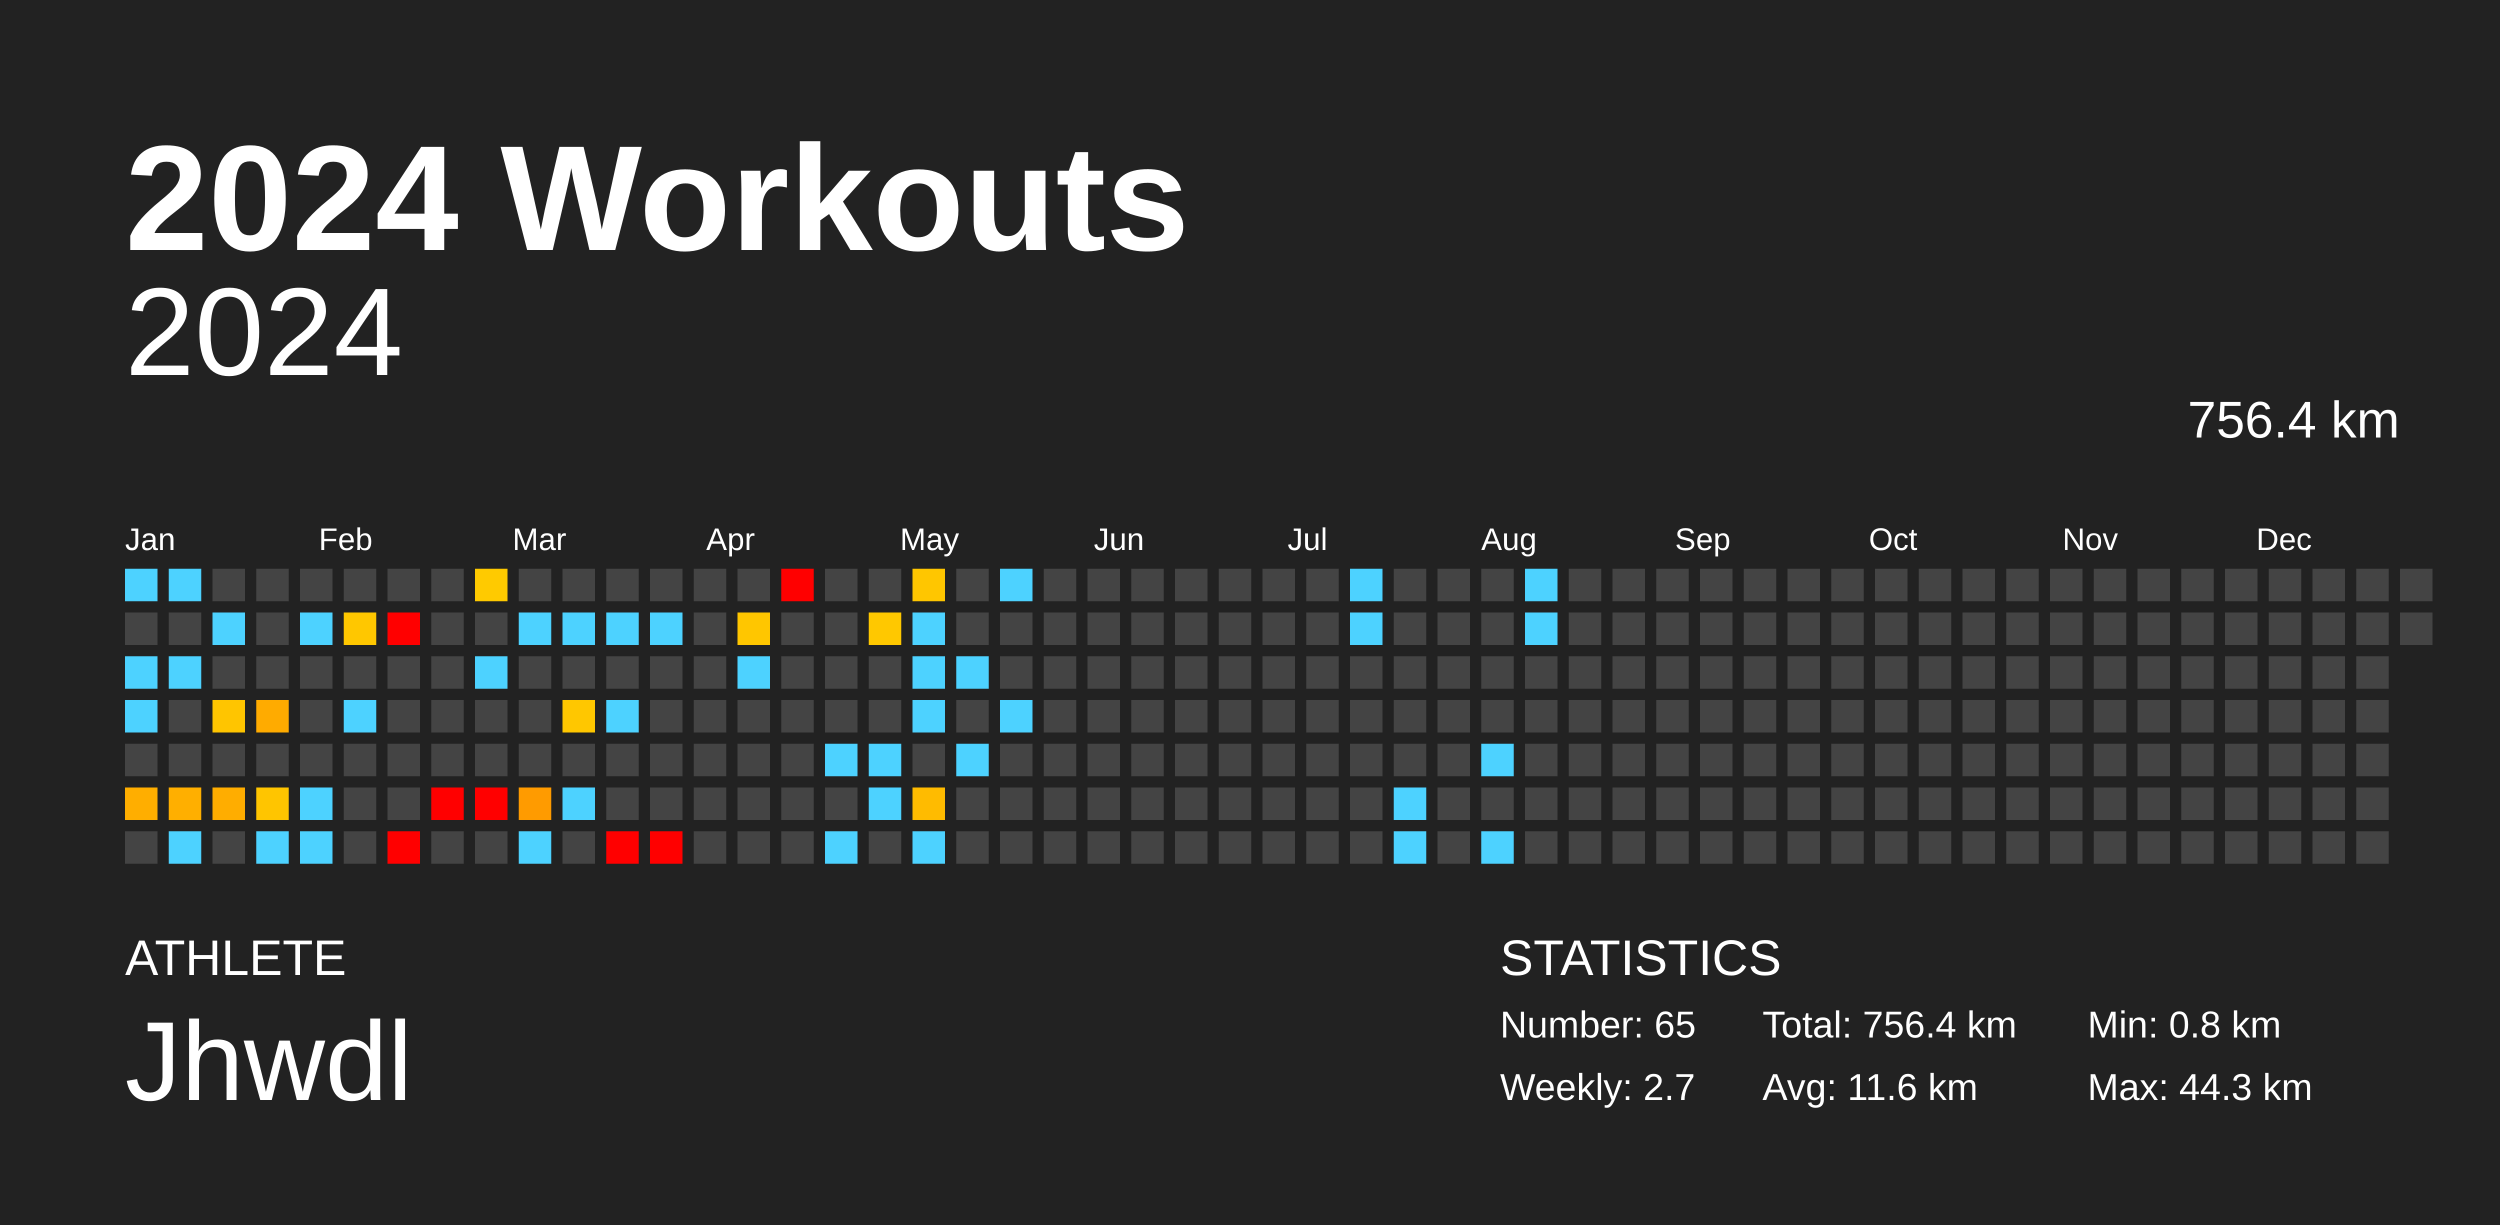
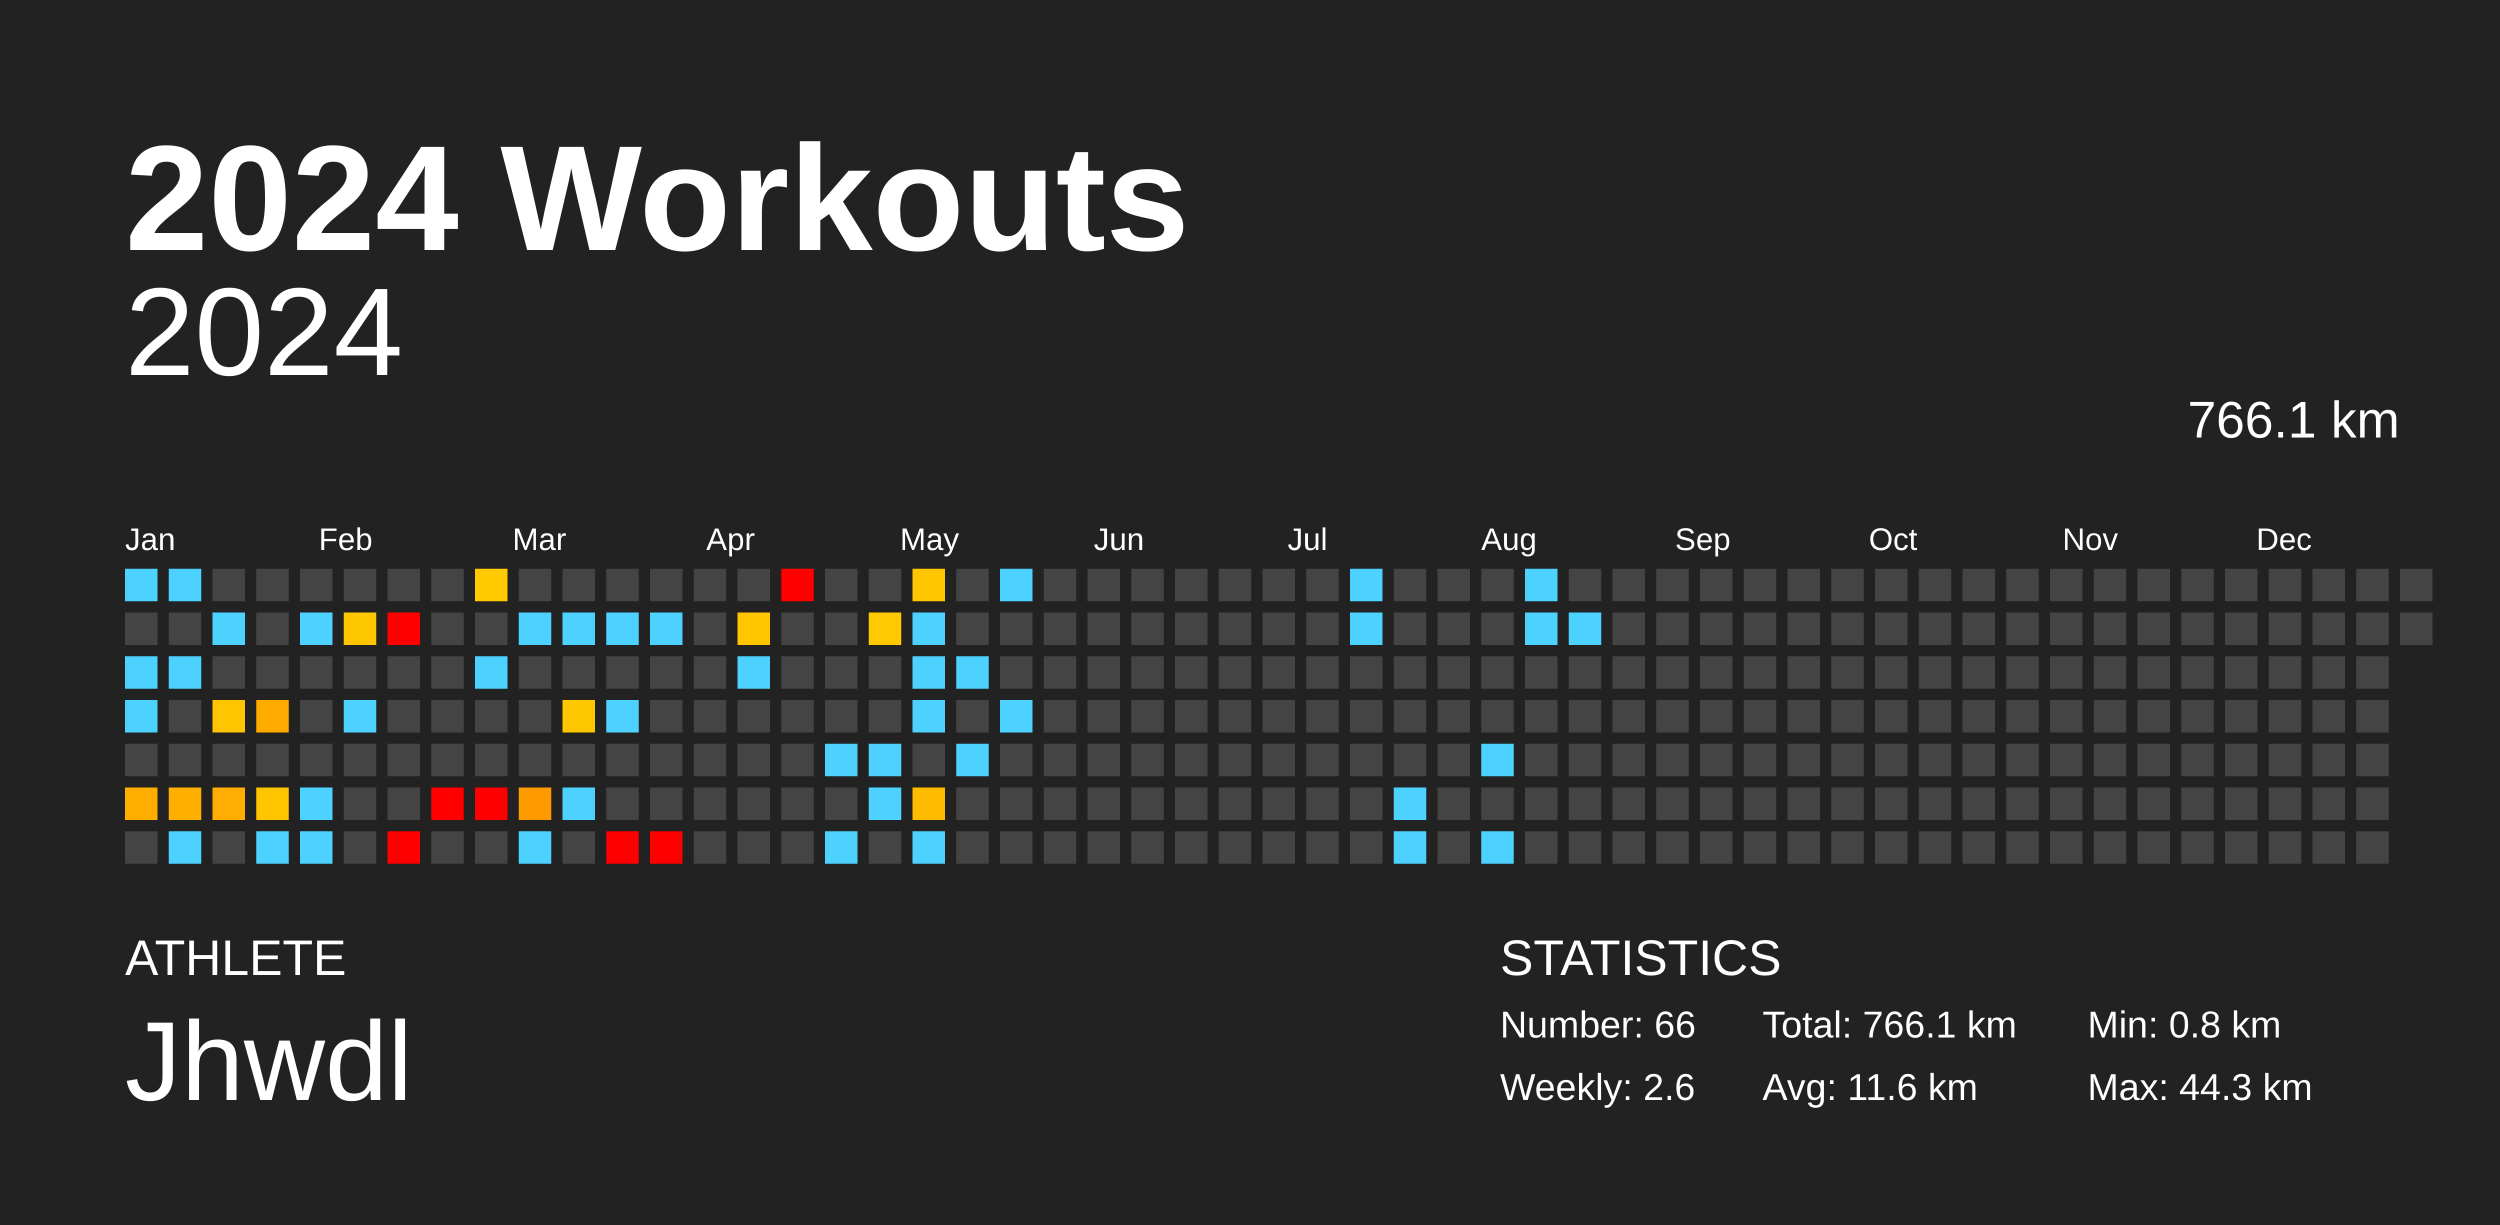
<svg xmlns="http://www.w3.org/2000/svg" baseProfile="full" height="98mm" version="1.1" viewBox="0,0,200,98" width="200mm">
  <defs />
  <rect fill="#222222" height="98" width="200" x="0" y="0" />
  <text fill="#FFFFFF" style="font-size:12px; font-family:Arial; font-weight:bold;" x="10" y="20">2024 Workouts</text>
  <text fill="#FFFFFF" style="font-size:4px; font-family:Arial" x="10" y="78">ATHLETE</text>
  <text fill="#FFFFFF" style="font-size:9px; font-family:Arial" x="10" y="88">Jhwdl</text>
  <text fill="#FFFFFF" style="font-size:4px; font-family:Arial" x="120" y="78">STATISTICS</text>
-   <text fill="#FFFFFF" style="font-size:3px; font-family:Arial" x="120" y="83">Number: 65</text>
-   <text fill="#FFFFFF" style="font-size:3px; font-family:Arial" x="120" y="88">Weekly: 2.7</text>
-   <text fill="#FFFFFF" style="font-size:3px; font-family:Arial" x="141" y="83">Total: 756.4 km</text>
+   <text fill="#FFFFFF" style="font-size:3px; font-family:Arial" x="120" y="83">Number: 66</text>
+   <text fill="#FFFFFF" style="font-size:3px; font-family:Arial" x="120" y="88">Weekly: 2.6</text>
+   <text fill="#FFFFFF" style="font-size:3px; font-family:Arial" x="141" y="83">Total: 766.1 km</text>
  <text fill="#FFFFFF" style="font-size:3px; font-family:Arial" x="141" y="88">Avg: 11.6 km</text>
  <text fill="#FFFFFF" style="font-size:3px; font-family:Arial" x="167" y="83">Min: 0.8 km</text>
  <text fill="#FFFFFF" style="font-size:3px; font-family:Arial" x="167" y="88">Max: 44.3 km</text>
  <text alignment-baseline="hanging" fill="#FFFFFF" style="font-size:10.0px; font-family:Arial;" x="10" y="30">2024</text>
-   <text alignment-baseline="hanging" fill="#FFFFFF" style="font-size:4.125px; font-family:Arial;" x="175" y="35">756.4 km</text>
+   <text alignment-baseline="hanging" fill="#FFFFFF" style="font-size:4.125px; font-family:Arial;" x="175" y="35">766.1 km</text>
  <text fill="#FFFFFF" style="font-size:2.5px; font-family:Arial" x="10.0" y="44">Jan</text>
  <text fill="#FFFFFF" style="font-size:2.5px; font-family:Arial" x="25.5" y="44">Feb</text>
  <text fill="#FFFFFF" style="font-size:2.5px; font-family:Arial" x="41.0" y="44">Mar</text>
  <text fill="#FFFFFF" style="font-size:2.5px; font-family:Arial" x="56.5" y="44">Apr</text>
  <text fill="#FFFFFF" style="font-size:2.5px; font-family:Arial" x="72.0" y="44">May</text>
  <text fill="#FFFFFF" style="font-size:2.5px; font-family:Arial" x="87.5" y="44">Jun</text>
  <text fill="#FFFFFF" style="font-size:2.5px; font-family:Arial" x="103.0" y="44">Jul</text>
  <text fill="#FFFFFF" style="font-size:2.5px; font-family:Arial" x="118.5" y="44">Aug</text>
  <text fill="#FFFFFF" style="font-size:2.5px; font-family:Arial" x="134.0" y="44">Sep</text>
  <text fill="#FFFFFF" style="font-size:2.5px; font-family:Arial" x="149.5" y="44">Oct</text>
  <text fill="#FFFFFF" style="font-size:2.5px; font-family:Arial" x="165.0" y="44">Nov</text>
  <text fill="#FFFFFF" style="font-size:2.5px; font-family:Arial" x="180.5" y="44">Dec</text>
  <rect fill="#4dd2ff" height="2.6" width="2.6" x="10.0" y="45.5" />
  <rect fill="#444444" height="2.6" width="2.6" x="10.0" y="49.0" />
  <rect fill="#4dd2ff" height="2.6" width="2.6" x="10.0" y="52.5" />
  <rect fill="#4dd2ff" height="2.6" width="2.6" x="10.0" y="56.0" />
  <rect fill="#444444" height="2.6" width="2.6" x="10.0" y="59.5" />
  <rect fill="#ffae00" height="2.6" width="2.6" x="10.0" y="63.0" />
  <rect fill="#444444" height="2.6" width="2.6" x="10.0" y="66.5" />
  <rect fill="#4dd2ff" height="2.6" width="2.6" x="13.5" y="45.5" />
  <rect fill="#444444" height="2.6" width="2.6" x="13.5" y="49.0" />
  <rect fill="#4dd2ff" height="2.6" width="2.6" x="13.5" y="52.5" />
  <rect fill="#444444" height="2.6" width="2.6" x="13.5" y="56.0" />
  <rect fill="#444444" height="2.6" width="2.6" x="13.5" y="59.5" />
  <rect fill="#ffaf00" height="2.6" width="2.6" x="13.5" y="63.0" />
  <rect fill="#4dd2ff" height="2.6" width="2.6" x="13.5" y="66.5" />
  <rect fill="#444444" height="2.6" width="2.6" x="17.0" y="45.5" />
  <rect fill="#4dd2ff" height="2.6" width="2.6" x="17.0" y="49.0" />
  <rect fill="#444444" height="2.6" width="2.6" x="17.0" y="52.5" />
  <rect fill="#ffc500" height="2.6" width="2.6" x="17.0" y="56.0" />
  <rect fill="#444444" height="2.6" width="2.6" x="17.0" y="59.5" />
  <rect fill="#ffad00" height="2.6" width="2.6" x="17.0" y="63.0" />
  <rect fill="#444444" height="2.6" width="2.6" x="17.0" y="66.5" />
  <rect fill="#444444" height="2.6" width="2.6" x="20.5" y="45.5" />
  <rect fill="#444444" height="2.6" width="2.6" x="20.5" y="49.0" />
  <rect fill="#444444" height="2.6" width="2.6" x="20.5" y="52.5" />
  <rect fill="#ffab00" height="2.6" width="2.6" x="20.5" y="56.0" />
  <rect fill="#444444" height="2.6" width="2.6" x="20.5" y="59.5" />
  <rect fill="#ffc500" height="2.6" width="2.6" x="20.5" y="63.0" />
  <rect fill="#4dd2ff" height="2.6" width="2.6" x="20.5" y="66.5" />
  <rect fill="#444444" height="2.6" width="2.6" x="24.0" y="45.5" />
  <rect fill="#4dd2ff" height="2.6" width="2.6" x="24.0" y="49.0" />
  <rect fill="#444444" height="2.6" width="2.6" x="24.0" y="52.5" />
  <rect fill="#444444" height="2.6" width="2.6" x="24.0" y="56.0" />
  <rect fill="#444444" height="2.6" width="2.6" x="24.0" y="59.5" />
  <rect fill="#4dd2ff" height="2.6" width="2.6" x="24.0" y="63.0" />
  <rect fill="#4dd2ff" height="2.6" width="2.6" x="24.0" y="66.5" />
  <rect fill="#444444" height="2.6" width="2.6" x="27.5" y="45.5" />
  <rect fill="#ffc700" height="2.6" width="2.6" x="27.5" y="49.0" />
  <rect fill="#444444" height="2.6" width="2.6" x="27.5" y="52.5" />
  <rect fill="#4dd2ff" height="2.6" width="2.6" x="27.5" y="56.0" />
  <rect fill="#444444" height="2.6" width="2.6" x="27.5" y="59.5" />
  <rect fill="#444444" height="2.6" width="2.6" x="27.5" y="63.0" />
  <rect fill="#444444" height="2.6" width="2.6" x="27.5" y="66.5" />
  <rect fill="#444444" height="2.6" width="2.6" x="31.0" y="45.5" />
  <rect fill="red" height="2.6" width="2.6" x="31.0" y="49.0" />
  <rect fill="#444444" height="2.6" width="2.6" x="31.0" y="52.5" />
  <rect fill="#444444" height="2.6" width="2.6" x="31.0" y="56.0" />
  <rect fill="#444444" height="2.6" width="2.6" x="31.0" y="59.5" />
  <rect fill="#444444" height="2.6" width="2.6" x="31.0" y="63.0" />
  <rect fill="red" height="2.6" width="2.6" x="31.0" y="66.5" />
  <rect fill="#444444" height="2.6" width="2.6" x="34.5" y="45.5" />
  <rect fill="#444444" height="2.6" width="2.6" x="34.5" y="49.0" />
  <rect fill="#444444" height="2.6" width="2.6" x="34.5" y="52.5" />
  <rect fill="#444444" height="2.6" width="2.6" x="34.5" y="56.0" />
  <rect fill="#444444" height="2.6" width="2.6" x="34.5" y="59.5" />
  <rect fill="red" height="2.6" width="2.6" x="34.5" y="63.0" />
  <rect fill="#444444" height="2.6" width="2.6" x="34.5" y="66.5" />
  <rect fill="#ffca00" height="2.6" width="2.6" x="38.0" y="45.5" />
  <rect fill="#444444" height="2.6" width="2.6" x="38.0" y="49.0" />
  <rect fill="#4dd2ff" height="2.6" width="2.6" x="38.0" y="52.5" />
  <rect fill="#444444" height="2.6" width="2.6" x="38.0" y="56.0" />
  <rect fill="#444444" height="2.6" width="2.6" x="38.0" y="59.5" />
  <rect fill="red" height="2.6" width="2.6" x="38.0" y="63.0" />
  <rect fill="#444444" height="2.6" width="2.6" x="38.0" y="66.5" />
  <rect fill="#444444" height="2.6" width="2.6" x="41.5" y="45.5" />
  <rect fill="#4dd2ff" height="2.6" width="2.6" x="41.5" y="49.0" />
  <rect fill="#444444" height="2.6" width="2.6" x="41.5" y="52.5" />
  <rect fill="#444444" height="2.6" width="2.6" x="41.5" y="56.0" />
  <rect fill="#444444" height="2.6" width="2.6" x="41.5" y="59.5" />
  <rect fill="#ff9b00" height="2.6" width="2.6" x="41.5" y="63.0" />
  <rect fill="#4dd2ff" height="2.6" width="2.6" x="41.5" y="66.5" />
  <rect fill="#444444" height="2.6" width="2.6" x="45.0" y="45.5" />
  <rect fill="#4dd2ff" height="2.6" width="2.6" x="45.0" y="49.0" />
  <rect fill="#444444" height="2.6" width="2.6" x="45.0" y="52.5" />
  <rect fill="#ffc700" height="2.6" width="2.6" x="45.0" y="56.0" />
  <rect fill="#444444" height="2.6" width="2.6" x="45.0" y="59.5" />
  <rect fill="#4dd2ff" height="2.6" width="2.6" x="45.0" y="63.0" />
  <rect fill="#444444" height="2.6" width="2.6" x="45.0" y="66.5" />
  <rect fill="#444444" height="2.6" width="2.6" x="48.5" y="45.5" />
  <rect fill="#4dd2ff" height="2.6" width="2.6" x="48.5" y="49.0" />
  <rect fill="#444444" height="2.6" width="2.6" x="48.5" y="52.5" />
  <rect fill="#4dd2ff" height="2.6" width="2.6" x="48.5" y="56.0" />
  <rect fill="#444444" height="2.6" width="2.6" x="48.5" y="59.5" />
  <rect fill="#444444" height="2.6" width="2.6" x="48.5" y="63.0" />
  <rect fill="red" height="2.6" width="2.6" x="48.5" y="66.5" />
  <rect fill="#444444" height="2.6" width="2.6" x="52.0" y="45.5" />
  <rect fill="#4dd2ff" height="2.6" width="2.6" x="52.0" y="49.0" />
  <rect fill="#444444" height="2.6" width="2.6" x="52.0" y="52.5" />
  <rect fill="#444444" height="2.6" width="2.6" x="52.0" y="56.0" />
  <rect fill="#444444" height="2.6" width="2.6" x="52.0" y="59.5" />
  <rect fill="#444444" height="2.6" width="2.6" x="52.0" y="63.0" />
  <rect fill="red" height="2.6" width="2.6" x="52.0" y="66.5" />
  <rect fill="#444444" height="2.6" width="2.6" x="55.5" y="45.5" />
  <rect fill="#444444" height="2.6" width="2.6" x="55.5" y="49.0" />
  <rect fill="#444444" height="2.6" width="2.6" x="55.5" y="52.5" />
  <rect fill="#444444" height="2.6" width="2.6" x="55.5" y="56.0" />
  <rect fill="#444444" height="2.6" width="2.6" x="55.5" y="59.5" />
  <rect fill="#444444" height="2.6" width="2.6" x="55.5" y="63.0" />
  <rect fill="#444444" height="2.6" width="2.6" x="55.5" y="66.5" />
  <rect fill="#444444" height="2.6" width="2.6" x="59.0" y="45.5" />
  <rect fill="#ffc600" height="2.6" width="2.6" x="59.0" y="49.0" />
  <rect fill="#4dd2ff" height="2.6" width="2.6" x="59.0" y="52.5" />
  <rect fill="#444444" height="2.6" width="2.6" x="59.0" y="56.0" />
  <rect fill="#444444" height="2.6" width="2.6" x="59.0" y="59.5" />
  <rect fill="#444444" height="2.6" width="2.6" x="59.0" y="63.0" />
  <rect fill="#444444" height="2.6" width="2.6" x="59.0" y="66.5" />
  <rect fill="red" height="2.6" width="2.6" x="62.5" y="45.5" />
  <rect fill="#444444" height="2.6" width="2.6" x="62.5" y="49.0" />
  <rect fill="#444444" height="2.6" width="2.6" x="62.5" y="52.5" />
  <rect fill="#444444" height="2.6" width="2.6" x="62.5" y="56.0" />
  <rect fill="#444444" height="2.6" width="2.6" x="62.5" y="59.5" />
  <rect fill="#444444" height="2.6" width="2.6" x="62.5" y="63.0" />
  <rect fill="#444444" height="2.6" width="2.6" x="62.5" y="66.5" />
  <rect fill="#444444" height="2.6" width="2.6" x="66.0" y="45.5" />
  <rect fill="#444444" height="2.6" width="2.6" x="66.0" y="49.0" />
  <rect fill="#444444" height="2.6" width="2.6" x="66.0" y="52.5" />
  <rect fill="#444444" height="2.6" width="2.6" x="66.0" y="56.0" />
  <rect fill="#4dd2ff" height="2.6" width="2.6" x="66.0" y="59.5" />
  <rect fill="#444444" height="2.6" width="2.6" x="66.0" y="63.0" />
  <rect fill="#4dd2ff" height="2.6" width="2.6" x="66.0" y="66.5" />
  <rect fill="#444444" height="2.6" width="2.6" x="69.5" y="45.5" />
  <rect fill="#ffc800" height="2.6" width="2.6" x="69.5" y="49.0" />
  <rect fill="#444444" height="2.6" width="2.6" x="69.5" y="52.5" />
  <rect fill="#444444" height="2.6" width="2.6" x="69.5" y="56.0" />
  <rect fill="#4dd2ff" height="2.6" width="2.6" x="69.5" y="59.5" />
  <rect fill="#4dd2ff" height="2.6" width="2.6" x="69.5" y="63.0" />
  <rect fill="#444444" height="2.6" width="2.6" x="69.5" y="66.5" />
  <rect fill="#ffc600" height="2.6" width="2.6" x="73.0" y="45.5" />
  <rect fill="#4dd2ff" height="2.6" width="2.6" x="73.0" y="49.0" />
  <rect fill="#4dd2ff" height="2.6" width="2.6" x="73.0" y="52.5" />
  <rect fill="#4dd2ff" height="2.6" width="2.6" x="73.0" y="56.0" />
  <rect fill="#444444" height="2.6" width="2.6" x="73.0" y="59.5" />
  <rect fill="#ffbb00" height="2.6" width="2.6" x="73.0" y="63.0" />
  <rect fill="#4dd2ff" height="2.6" width="2.6" x="73.0" y="66.5" />
  <rect fill="#444444" height="2.6" width="2.6" x="76.5" y="45.5" />
  <rect fill="#444444" height="2.6" width="2.6" x="76.5" y="49.0" />
  <rect fill="#4dd2ff" height="2.6" width="2.6" x="76.5" y="52.5" />
  <rect fill="#444444" height="2.6" width="2.6" x="76.5" y="56.0" />
  <rect fill="#4dd2ff" height="2.6" width="2.6" x="76.5" y="59.5" />
  <rect fill="#444444" height="2.6" width="2.6" x="76.5" y="63.0" />
  <rect fill="#444444" height="2.6" width="2.6" x="76.5" y="66.5" />
  <rect fill="#4dd2ff" height="2.6" width="2.6" x="80.0" y="45.5" />
  <rect fill="#444444" height="2.6" width="2.6" x="80.0" y="49.0" />
  <rect fill="#444444" height="2.6" width="2.6" x="80.0" y="52.5" />
  <rect fill="#4dd2ff" height="2.6" width="2.6" x="80.0" y="56.0" />
  <rect fill="#444444" height="2.6" width="2.6" x="80.0" y="59.5" />
  <rect fill="#444444" height="2.6" width="2.6" x="80.0" y="63.0" />
  <rect fill="#444444" height="2.6" width="2.6" x="80.0" y="66.5" />
  <rect fill="#444444" height="2.6" width="2.6" x="83.5" y="45.5" />
  <rect fill="#444444" height="2.6" width="2.6" x="83.5" y="49.0" />
  <rect fill="#444444" height="2.6" width="2.6" x="83.5" y="52.5" />
  <rect fill="#444444" height="2.6" width="2.6" x="83.5" y="56.0" />
  <rect fill="#444444" height="2.6" width="2.6" x="83.5" y="59.5" />
  <rect fill="#444444" height="2.6" width="2.6" x="83.5" y="63.0" />
  <rect fill="#444444" height="2.6" width="2.6" x="83.5" y="66.5" />
  <rect fill="#444444" height="2.6" width="2.6" x="87.0" y="45.5" />
  <rect fill="#444444" height="2.6" width="2.6" x="87.0" y="49.0" />
  <rect fill="#444444" height="2.6" width="2.6" x="87.0" y="52.5" />
  <rect fill="#444444" height="2.6" width="2.6" x="87.0" y="56.0" />
  <rect fill="#444444" height="2.6" width="2.6" x="87.0" y="59.5" />
  <rect fill="#444444" height="2.6" width="2.6" x="87.0" y="63.0" />
  <rect fill="#444444" height="2.6" width="2.6" x="87.0" y="66.5" />
  <rect fill="#444444" height="2.6" width="2.6" x="90.5" y="45.5" />
  <rect fill="#444444" height="2.6" width="2.6" x="90.5" y="49.0" />
  <rect fill="#444444" height="2.6" width="2.6" x="90.5" y="52.5" />
  <rect fill="#444444" height="2.6" width="2.6" x="90.5" y="56.0" />
  <rect fill="#444444" height="2.6" width="2.6" x="90.5" y="59.5" />
  <rect fill="#444444" height="2.6" width="2.6" x="90.5" y="63.0" />
  <rect fill="#444444" height="2.6" width="2.6" x="90.5" y="66.5" />
  <rect fill="#444444" height="2.6" width="2.6" x="94.0" y="45.5" />
  <rect fill="#444444" height="2.6" width="2.6" x="94.0" y="49.0" />
  <rect fill="#444444" height="2.6" width="2.6" x="94.0" y="52.5" />
  <rect fill="#444444" height="2.6" width="2.6" x="94.0" y="56.0" />
  <rect fill="#444444" height="2.6" width="2.6" x="94.0" y="59.5" />
  <rect fill="#444444" height="2.6" width="2.6" x="94.0" y="63.0" />
  <rect fill="#444444" height="2.6" width="2.6" x="94.0" y="66.5" />
  <rect fill="#444444" height="2.6" width="2.6" x="97.5" y="45.5" />
  <rect fill="#444444" height="2.6" width="2.6" x="97.5" y="49.0" />
  <rect fill="#444444" height="2.6" width="2.6" x="97.5" y="52.5" />
  <rect fill="#444444" height="2.6" width="2.6" x="97.5" y="56.0" />
  <rect fill="#444444" height="2.6" width="2.6" x="97.5" y="59.5" />
  <rect fill="#444444" height="2.6" width="2.6" x="97.5" y="63.0" />
  <rect fill="#444444" height="2.6" width="2.6" x="97.5" y="66.5" />
  <rect fill="#444444" height="2.6" width="2.6" x="101.0" y="45.5" />
  <rect fill="#444444" height="2.6" width="2.6" x="101.0" y="49.0" />
  <rect fill="#444444" height="2.6" width="2.6" x="101.0" y="52.5" />
  <rect fill="#444444" height="2.6" width="2.6" x="101.0" y="56.0" />
  <rect fill="#444444" height="2.6" width="2.6" x="101.0" y="59.5" />
  <rect fill="#444444" height="2.6" width="2.6" x="101.0" y="63.0" />
  <rect fill="#444444" height="2.6" width="2.6" x="101.0" y="66.5" />
  <rect fill="#444444" height="2.6" width="2.6" x="104.5" y="45.5" />
  <rect fill="#444444" height="2.6" width="2.6" x="104.5" y="49.0" />
  <rect fill="#444444" height="2.6" width="2.6" x="104.5" y="52.5" />
  <rect fill="#444444" height="2.6" width="2.6" x="104.5" y="56.0" />
  <rect fill="#444444" height="2.6" width="2.6" x="104.5" y="59.5" />
  <rect fill="#444444" height="2.6" width="2.6" x="104.5" y="63.0" />
  <rect fill="#444444" height="2.6" width="2.6" x="104.5" y="66.5" />
  <rect fill="#4dd2ff" height="2.6" width="2.6" x="108.0" y="45.5" />
  <rect fill="#4dd2ff" height="2.6" width="2.6" x="108.0" y="49.0" />
  <rect fill="#444444" height="2.6" width="2.6" x="108.0" y="52.5" />
  <rect fill="#444444" height="2.6" width="2.6" x="108.0" y="56.0" />
  <rect fill="#444444" height="2.6" width="2.6" x="108.0" y="59.5" />
  <rect fill="#444444" height="2.6" width="2.6" x="108.0" y="63.0" />
  <rect fill="#444444" height="2.6" width="2.6" x="108.0" y="66.5" />
  <rect fill="#444444" height="2.6" width="2.6" x="111.5" y="45.5" />
  <rect fill="#444444" height="2.6" width="2.6" x="111.5" y="49.0" />
  <rect fill="#444444" height="2.6" width="2.6" x="111.5" y="52.5" />
  <rect fill="#444444" height="2.6" width="2.6" x="111.5" y="56.0" />
  <rect fill="#444444" height="2.6" width="2.6" x="111.5" y="59.5" />
  <rect fill="#4dd2ff" height="2.6" width="2.6" x="111.5" y="63.0" />
  <rect fill="#4dd2ff" height="2.6" width="2.6" x="111.5" y="66.5" />
  <rect fill="#444444" height="2.6" width="2.6" x="115.0" y="45.5" />
  <rect fill="#444444" height="2.6" width="2.6" x="115.0" y="49.0" />
  <rect fill="#444444" height="2.6" width="2.6" x="115.0" y="52.5" />
  <rect fill="#444444" height="2.6" width="2.6" x="115.0" y="56.0" />
  <rect fill="#444444" height="2.6" width="2.6" x="115.0" y="59.5" />
  <rect fill="#444444" height="2.6" width="2.6" x="115.0" y="63.0" />
  <rect fill="#444444" height="2.6" width="2.6" x="115.0" y="66.5" />
  <rect fill="#444444" height="2.6" width="2.6" x="118.5" y="45.5" />
  <rect fill="#444444" height="2.6" width="2.6" x="118.5" y="49.0" />
  <rect fill="#444444" height="2.6" width="2.6" x="118.5" y="52.5" />
  <rect fill="#444444" height="2.6" width="2.6" x="118.5" y="56.0" />
  <rect fill="#4dd2ff" height="2.6" width="2.6" x="118.5" y="59.5" />
  <rect fill="#444444" height="2.6" width="2.6" x="118.5" y="63.0" />
  <rect fill="#4dd2ff" height="2.6" width="2.6" x="118.5" y="66.5" />
  <rect fill="#4dd2ff" height="2.6" width="2.6" x="122.0" y="45.5" />
  <rect fill="#4dd2ff" height="2.6" width="2.6" x="122.0" y="49.0" />
  <rect fill="#444444" height="2.6" width="2.6" x="122.0" y="52.5" />
  <rect fill="#444444" height="2.6" width="2.6" x="122.0" y="56.0" />
  <rect fill="#444444" height="2.6" width="2.6" x="122.0" y="59.5" />
  <rect fill="#444444" height="2.6" width="2.6" x="122.0" y="63.0" />
  <rect fill="#444444" height="2.6" width="2.6" x="122.0" y="66.5" />
  <rect fill="#444444" height="2.6" width="2.6" x="125.5" y="45.5" />
-   <rect fill="#444444" height="2.6" width="2.6" x="125.5" y="49.0" />
+   <rect fill="#4dd2ff" height="2.6" width="2.6" x="125.5" y="49.0" />
  <rect fill="#444444" height="2.6" width="2.6" x="125.5" y="52.5" />
  <rect fill="#444444" height="2.6" width="2.6" x="125.5" y="56.0" />
  <rect fill="#444444" height="2.6" width="2.6" x="125.5" y="59.5" />
  <rect fill="#444444" height="2.6" width="2.6" x="125.5" y="63.0" />
  <rect fill="#444444" height="2.6" width="2.6" x="125.5" y="66.5" />
  <rect fill="#444444" height="2.6" width="2.6" x="129.0" y="45.5" />
  <rect fill="#444444" height="2.6" width="2.6" x="129.0" y="49.0" />
  <rect fill="#444444" height="2.6" width="2.6" x="129.0" y="52.5" />
  <rect fill="#444444" height="2.6" width="2.6" x="129.0" y="56.0" />
  <rect fill="#444444" height="2.6" width="2.6" x="129.0" y="59.5" />
  <rect fill="#444444" height="2.6" width="2.6" x="129.0" y="63.0" />
  <rect fill="#444444" height="2.6" width="2.6" x="129.0" y="66.5" />
  <rect fill="#444444" height="2.6" width="2.6" x="132.5" y="45.5" />
  <rect fill="#444444" height="2.6" width="2.6" x="132.5" y="49.0" />
  <rect fill="#444444" height="2.6" width="2.6" x="132.5" y="52.5" />
  <rect fill="#444444" height="2.6" width="2.6" x="132.5" y="56.0" />
  <rect fill="#444444" height="2.6" width="2.6" x="132.5" y="59.5" />
  <rect fill="#444444" height="2.6" width="2.6" x="132.5" y="63.0" />
  <rect fill="#444444" height="2.6" width="2.6" x="132.5" y="66.5" />
  <rect fill="#444444" height="2.6" width="2.6" x="136.0" y="45.5" />
  <rect fill="#444444" height="2.6" width="2.6" x="136.0" y="49.0" />
  <rect fill="#444444" height="2.6" width="2.6" x="136.0" y="52.5" />
  <rect fill="#444444" height="2.6" width="2.6" x="136.0" y="56.0" />
  <rect fill="#444444" height="2.6" width="2.6" x="136.0" y="59.5" />
  <rect fill="#444444" height="2.6" width="2.6" x="136.0" y="63.0" />
  <rect fill="#444444" height="2.6" width="2.6" x="136.0" y="66.5" />
  <rect fill="#444444" height="2.6" width="2.6" x="139.5" y="45.5" />
  <rect fill="#444444" height="2.6" width="2.6" x="139.5" y="49.0" />
  <rect fill="#444444" height="2.6" width="2.6" x="139.5" y="52.5" />
  <rect fill="#444444" height="2.6" width="2.6" x="139.5" y="56.0" />
  <rect fill="#444444" height="2.6" width="2.6" x="139.5" y="59.5" />
  <rect fill="#444444" height="2.6" width="2.6" x="139.5" y="63.0" />
  <rect fill="#444444" height="2.6" width="2.6" x="139.5" y="66.5" />
  <rect fill="#444444" height="2.6" width="2.6" x="143.0" y="45.5" />
  <rect fill="#444444" height="2.6" width="2.6" x="143.0" y="49.0" />
  <rect fill="#444444" height="2.6" width="2.6" x="143.0" y="52.5" />
  <rect fill="#444444" height="2.6" width="2.6" x="143.0" y="56.0" />
  <rect fill="#444444" height="2.6" width="2.6" x="143.0" y="59.5" />
  <rect fill="#444444" height="2.6" width="2.6" x="143.0" y="63.0" />
  <rect fill="#444444" height="2.6" width="2.6" x="143.0" y="66.5" />
  <rect fill="#444444" height="2.6" width="2.6" x="146.5" y="45.5" />
  <rect fill="#444444" height="2.6" width="2.6" x="146.5" y="49.0" />
  <rect fill="#444444" height="2.6" width="2.6" x="146.5" y="52.5" />
  <rect fill="#444444" height="2.6" width="2.6" x="146.5" y="56.0" />
  <rect fill="#444444" height="2.6" width="2.6" x="146.5" y="59.5" />
  <rect fill="#444444" height="2.6" width="2.6" x="146.5" y="63.0" />
  <rect fill="#444444" height="2.6" width="2.6" x="146.5" y="66.5" />
  <rect fill="#444444" height="2.6" width="2.6" x="150.0" y="45.5" />
  <rect fill="#444444" height="2.6" width="2.6" x="150.0" y="49.0" />
  <rect fill="#444444" height="2.6" width="2.6" x="150.0" y="52.5" />
  <rect fill="#444444" height="2.6" width="2.6" x="150.0" y="56.0" />
  <rect fill="#444444" height="2.6" width="2.6" x="150.0" y="59.5" />
  <rect fill="#444444" height="2.6" width="2.6" x="150.0" y="63.0" />
  <rect fill="#444444" height="2.6" width="2.6" x="150.0" y="66.5" />
  <rect fill="#444444" height="2.6" width="2.6" x="153.5" y="45.5" />
  <rect fill="#444444" height="2.6" width="2.6" x="153.5" y="49.0" />
  <rect fill="#444444" height="2.6" width="2.6" x="153.5" y="52.5" />
  <rect fill="#444444" height="2.6" width="2.6" x="153.5" y="56.0" />
  <rect fill="#444444" height="2.6" width="2.6" x="153.5" y="59.5" />
  <rect fill="#444444" height="2.6" width="2.6" x="153.5" y="63.0" />
  <rect fill="#444444" height="2.6" width="2.6" x="153.5" y="66.5" />
  <rect fill="#444444" height="2.6" width="2.6" x="157.0" y="45.5" />
  <rect fill="#444444" height="2.6" width="2.6" x="157.0" y="49.0" />
  <rect fill="#444444" height="2.6" width="2.6" x="157.0" y="52.5" />
  <rect fill="#444444" height="2.6" width="2.6" x="157.0" y="56.0" />
  <rect fill="#444444" height="2.6" width="2.6" x="157.0" y="59.5" />
  <rect fill="#444444" height="2.6" width="2.6" x="157.0" y="63.0" />
  <rect fill="#444444" height="2.6" width="2.6" x="157.0" y="66.5" />
  <rect fill="#444444" height="2.6" width="2.6" x="160.5" y="45.5" />
  <rect fill="#444444" height="2.6" width="2.6" x="160.5" y="49.0" />
  <rect fill="#444444" height="2.6" width="2.6" x="160.5" y="52.5" />
  <rect fill="#444444" height="2.6" width="2.6" x="160.5" y="56.0" />
  <rect fill="#444444" height="2.6" width="2.6" x="160.5" y="59.5" />
  <rect fill="#444444" height="2.6" width="2.6" x="160.5" y="63.0" />
  <rect fill="#444444" height="2.6" width="2.6" x="160.5" y="66.5" />
  <rect fill="#444444" height="2.6" width="2.6" x="164.0" y="45.5" />
  <rect fill="#444444" height="2.6" width="2.6" x="164.0" y="49.0" />
  <rect fill="#444444" height="2.6" width="2.6" x="164.0" y="52.5" />
  <rect fill="#444444" height="2.6" width="2.6" x="164.0" y="56.0" />
  <rect fill="#444444" height="2.6" width="2.6" x="164.0" y="59.5" />
  <rect fill="#444444" height="2.6" width="2.6" x="164.0" y="63.0" />
  <rect fill="#444444" height="2.6" width="2.6" x="164.0" y="66.5" />
  <rect fill="#444444" height="2.6" width="2.6" x="167.5" y="45.5" />
  <rect fill="#444444" height="2.6" width="2.6" x="167.5" y="49.0" />
  <rect fill="#444444" height="2.6" width="2.6" x="167.5" y="52.5" />
  <rect fill="#444444" height="2.6" width="2.6" x="167.5" y="56.0" />
  <rect fill="#444444" height="2.6" width="2.6" x="167.5" y="59.5" />
  <rect fill="#444444" height="2.6" width="2.6" x="167.5" y="63.0" />
  <rect fill="#444444" height="2.6" width="2.6" x="167.5" y="66.5" />
  <rect fill="#444444" height="2.6" width="2.6" x="171.0" y="45.5" />
  <rect fill="#444444" height="2.6" width="2.6" x="171.0" y="49.0" />
  <rect fill="#444444" height="2.6" width="2.6" x="171.0" y="52.5" />
  <rect fill="#444444" height="2.6" width="2.6" x="171.0" y="56.0" />
  <rect fill="#444444" height="2.6" width="2.6" x="171.0" y="59.5" />
  <rect fill="#444444" height="2.6" width="2.6" x="171.0" y="63.0" />
  <rect fill="#444444" height="2.6" width="2.6" x="171.0" y="66.5" />
  <rect fill="#444444" height="2.6" width="2.6" x="174.5" y="45.5" />
  <rect fill="#444444" height="2.6" width="2.6" x="174.5" y="49.0" />
  <rect fill="#444444" height="2.6" width="2.6" x="174.5" y="52.5" />
  <rect fill="#444444" height="2.6" width="2.6" x="174.5" y="56.0" />
  <rect fill="#444444" height="2.6" width="2.6" x="174.5" y="59.5" />
  <rect fill="#444444" height="2.6" width="2.6" x="174.5" y="63.0" />
  <rect fill="#444444" height="2.6" width="2.6" x="174.5" y="66.5" />
  <rect fill="#444444" height="2.6" width="2.6" x="178.0" y="45.5" />
  <rect fill="#444444" height="2.6" width="2.6" x="178.0" y="49.0" />
  <rect fill="#444444" height="2.6" width="2.6" x="178.0" y="52.5" />
  <rect fill="#444444" height="2.6" width="2.6" x="178.0" y="56.0" />
  <rect fill="#444444" height="2.6" width="2.6" x="178.0" y="59.5" />
  <rect fill="#444444" height="2.6" width="2.6" x="178.0" y="63.0" />
  <rect fill="#444444" height="2.6" width="2.6" x="178.0" y="66.5" />
  <rect fill="#444444" height="2.6" width="2.6" x="181.5" y="45.5" />
  <rect fill="#444444" height="2.6" width="2.6" x="181.5" y="49.0" />
  <rect fill="#444444" height="2.6" width="2.6" x="181.5" y="52.5" />
  <rect fill="#444444" height="2.6" width="2.6" x="181.5" y="56.0" />
  <rect fill="#444444" height="2.6" width="2.6" x="181.5" y="59.5" />
  <rect fill="#444444" height="2.6" width="2.6" x="181.5" y="63.0" />
  <rect fill="#444444" height="2.6" width="2.6" x="181.5" y="66.5" />
  <rect fill="#444444" height="2.6" width="2.6" x="185.0" y="45.5" />
  <rect fill="#444444" height="2.6" width="2.6" x="185.0" y="49.0" />
  <rect fill="#444444" height="2.6" width="2.6" x="185.0" y="52.5" />
  <rect fill="#444444" height="2.6" width="2.6" x="185.0" y="56.0" />
  <rect fill="#444444" height="2.6" width="2.6" x="185.0" y="59.5" />
  <rect fill="#444444" height="2.6" width="2.6" x="185.0" y="63.0" />
  <rect fill="#444444" height="2.6" width="2.6" x="185.0" y="66.5" />
  <rect fill="#444444" height="2.6" width="2.6" x="188.5" y="45.5" />
  <rect fill="#444444" height="2.6" width="2.6" x="188.5" y="49.0" />
  <rect fill="#444444" height="2.6" width="2.6" x="188.5" y="52.5" />
  <rect fill="#444444" height="2.6" width="2.6" x="188.5" y="56.0" />
  <rect fill="#444444" height="2.6" width="2.6" x="188.5" y="59.5" />
  <rect fill="#444444" height="2.6" width="2.6" x="188.5" y="63.0" />
  <rect fill="#444444" height="2.6" width="2.6" x="188.5" y="66.5" />
  <rect fill="#444444" height="2.6" width="2.6" x="192.0" y="45.5" />
  <rect fill="#444444" height="2.6" width="2.6" x="192.0" y="49.0" />
</svg>
